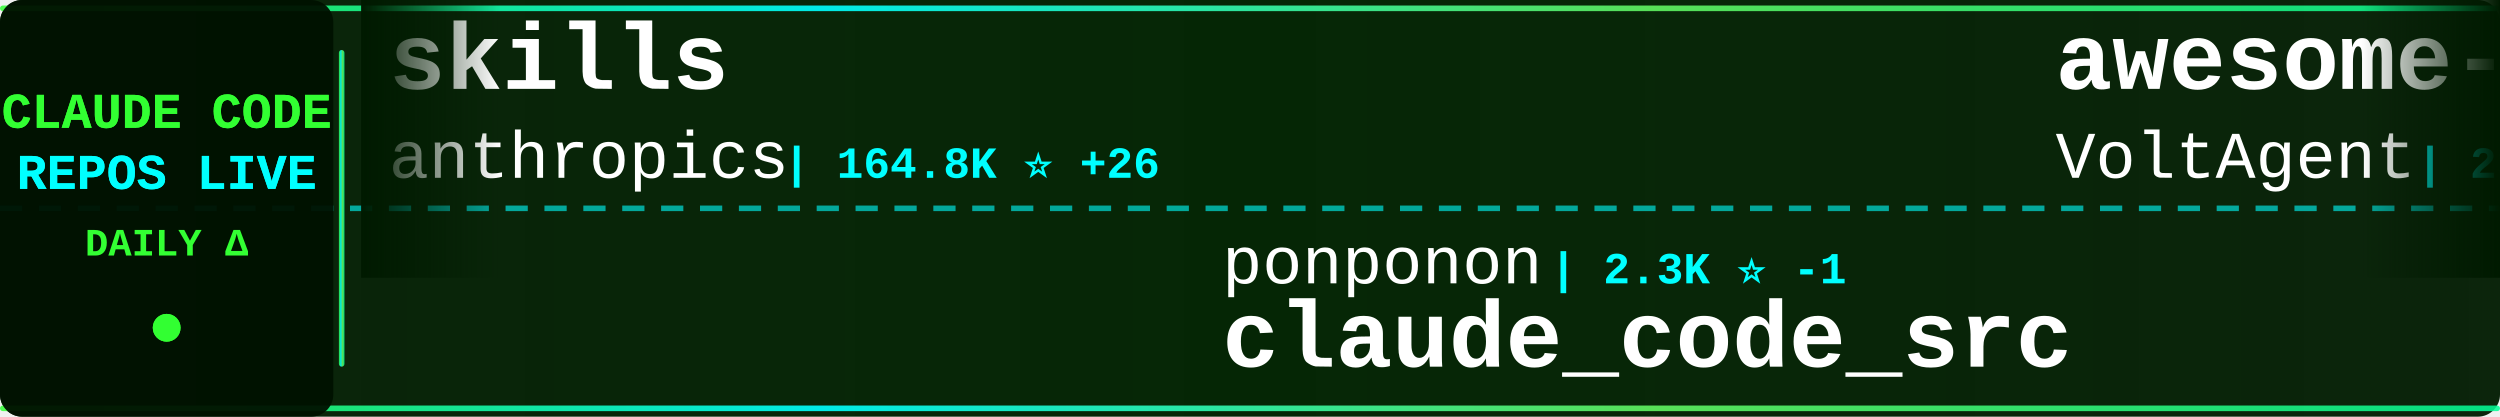
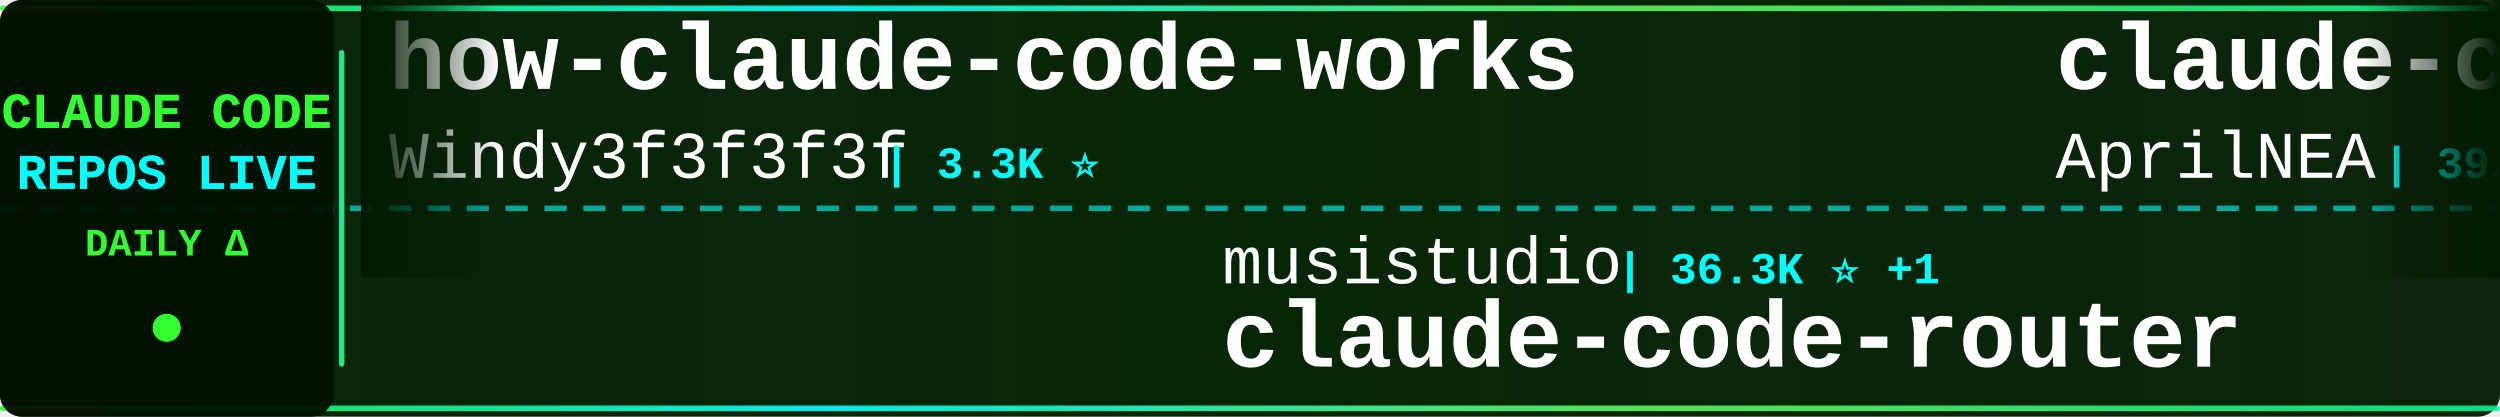
<svg xmlns="http://www.w3.org/2000/svg" width="900" height="150">
  <defs>
    <linearGradient id="tickerBg" x1="0%" y1="0%" x2="100%" y2="0%">
      <stop offset="0%" style="stop-color:#001a00;stop-opacity:0.95" />
      <stop offset="50%" style="stop-color:#002200;stop-opacity:0.98" />
      <stop offset="100%" style="stop-color:#001a00;stop-opacity:0.95" />
    </linearGradient>
    <linearGradient id="borderGrad" x1="0%" y1="0%" x2="100%" y2="0%">
      <stop offset="0%" style="stop-color:#33ff33;stop-opacity:0.85">
        <animate attributeName="stop-opacity" values="0.85;1;0.85" dur="2s" repeatCount="indefinite" />
      </stop>
      <stop offset="33%" style="stop-color:#00ffff;stop-opacity:0.9">
        <animate attributeName="stop-opacity" values="0.9;1;0.9" dur="2.2s" repeatCount="indefinite" />
      </stop>
      <stop offset="66%" style="stop-color:#66ff66;stop-opacity:0.85">
        <animate attributeName="stop-opacity" values="0.85;1;0.85" dur="1.8s" repeatCount="indefinite" />
      </stop>
      <stop offset="100%" style="stop-color:#00ff99;stop-opacity:0.85">
        <animate attributeName="stop-opacity" values="0.85;1;0.85" dur="2s" repeatCount="indefinite" />
      </stop>
    </linearGradient>
    <filter id="textGlow">
      <feGaussianBlur stdDeviation="0.1" result="coloredBlur" />
      <feMerge>
        <feMergeNode in="coloredBlur" />
        <feMergeNode in="SourceGraphic" />
      </feMerge>
    </filter>
    <filter id="metricGlow">
      <feGaussianBlur stdDeviation="0.2" result="coloredBlur" />
      <feMerge>
        <feMergeNode in="coloredBlur" />
        <feMergeNode in="SourceGraphic" />
      </feMerge>
    </filter>
    <linearGradient id="leftFade" x1="0%" y1="0%" x2="100%" y2="0%">
      <stop offset="0%" style="stop-color:#001a00;stop-opacity:1" />
      <stop offset="100%" style="stop-color:#001a00;stop-opacity:0" />
    </linearGradient>
    <linearGradient id="rightFade" x1="0%" y1="0%" x2="100%" y2="0%">
      <stop offset="0%" style="stop-color:#001a00;stop-opacity:0" />
      <stop offset="100%" style="stop-color:#001a00;stop-opacity:1" />
    </linearGradient>
  </defs>
  <rect width="900" height="150" fill="url(#tickerBg)" rx="8" />
  <rect x="0" y="2" width="900" height="2" fill="url(#borderGrad)" rx="1" />
  <rect x="0" y="146" width="900" height="2" fill="url(#borderGrad)" rx="1" />
  <line x1="0" y1="75" x2="900" y2="75" stroke="#00ffff" stroke-width="2" stroke-dasharray="8 6" opacity="0.6" />
  <rect x="0" y="0" width="120" height="150" fill="#001100" opacity="0.95" rx="8" />
  <text x="60" y="46" font-family="'Courier New', monospace" font-size="18" font-weight="bold" fill="#33ff33" text-anchor="middle" filter="url(#textGlow)">
    CLAUDE CODE
  </text>
  <text x="60" y="68" font-family="'Courier New', monospace" font-size="18" font-weight="bold" fill="#00ffff" text-anchor="middle" filter="url(#textGlow)">
    REPOS LIVE
  </text>
  <text x="60" y="92" font-family="'Courier New', monospace" font-size="14" font-weight="bold" fill="#33ff33" text-anchor="middle">
    DAILY Δ
  </text>
  <circle cx="60" cy="118" r="5" fill="#33ff33" filter="url(#metricGlow)">
    <animate attributeName="r" values="4;6;4" dur="1.5s" repeatCount="indefinite" />
    <animate attributeName="opacity" values="0.6;1;0.6" dur="1.5s" repeatCount="indefinite" />
  </circle>
  <rect x="122" y="18" width="2" height="114" fill="url(#borderGrad)" rx="1" />
  <clipPath id="tickerClip">
    <rect x="130" y="0" width="770" height="150" />
  </clipPath>
  <g clip-path="url(#tickerClip)">
    <g id="tickerItems">
      <animateTransform attributeName="transform" attributeType="XML" type="translate" from="0 0" to="-3000 0" dur="54s" repeatCount="indefinite" />
      <g transform="translate(0, 0)">
-         <text x="140" y="32" font-family="'Courier New', monospace" font-size="34" font-weight="bold" fill="#ffffff">skills</text>
-         <text x="140" y="64" font-family="'Courier New', monospace" font-size="24" font-weight="normal" fill="#ffffff" opacity="1.0">anthropics</text>
-         <text x="282" y="64" font-family="'Courier New', monospace" font-size="16" font-weight="bold" fill="#00ffff"> | 164.8K ⭐ +26</text>
+         <text x="140" y="32" font-family="'Courier New', monospace" font-size="34" font-weight="bold" fill="#ffffff">how-claude-code-works</text>
+         <text x="140" y="64" font-family="'Courier New', monospace" font-size="24" font-weight="normal" fill="#ffffff" opacity="1.0">Windy3f3f3f3f</text>
+         <text x="318" y="64" font-family="'Courier New', monospace" font-size="16" font-weight="bold" fill="#00ffff"> | 3.3K ⭐</text>
      </g>
      <g transform="translate(300, 0)">
-         <text x="140" y="102" font-family="'Courier New', monospace" font-size="24" font-weight="normal" fill="#ffffff" opacity="1.0">ponponon</text>
-         <text x="258" y="102" font-family="'Courier New', monospace" font-size="16" font-weight="bold" fill="#00ffff"> | 2.3K ⭐ -1</text>
-         <text x="140" y="132" font-family="'Courier New', monospace" font-size="34" font-weight="bold" fill="#ffffff">claude_code_src</text>
+         <text x="140" y="102" font-family="'Courier New', monospace" font-size="24" font-weight="normal" fill="#ffffff" opacity="1.0">musistudio</text>
+         <text x="282" y="102" font-family="'Courier New', monospace" font-size="16" font-weight="bold" fill="#00ffff"> | 36.3K ⭐ +1</text>
+         <text x="140" y="132" font-family="'Courier New', monospace" font-size="34" font-weight="bold" fill="#ffffff">claude-code-router</text>
      </g>
      <g transform="translate(600, 0)">
-         <text x="140" y="32" font-family="'Courier New', monospace" font-size="34" font-weight="bold" fill="#ffffff">awesome-claude-code-suba...</text>
-         <text x="140" y="64" font-family="'Courier New', monospace" font-size="24" font-weight="normal" fill="#ffffff" opacity="1.0">VoltAgent</text>
-         <text x="270" y="64" font-family="'Courier New', monospace" font-size="16" font-weight="bold" fill="#00ffff"> | 23.8K ⭐ +8</text>
+         <text x="140" y="32" font-family="'Courier New', monospace" font-size="34" font-weight="bold" fill="#ffffff">claude-code-source</text>
+         <text x="140" y="64" font-family="'Courier New', monospace" font-size="24" font-weight="normal" fill="#ffffff" opacity="1.0">AprilNEA</text>
+         <text x="258" y="64" font-family="'Courier New', monospace" font-size="16" font-weight="bold" fill="#00ffff"> | 392 ⭐</text>
      </g>
      <g transform="translate(900, 0)">
-         <text x="140" y="102" font-family="'Courier New', monospace" font-size="24" font-weight="normal" fill="#ffffff" opacity="1.0">diet103</text>
-         <text x="246" y="102" font-family="'Courier New', monospace" font-size="16" font-weight="bold" fill="#00ffff"> | 10.0K ⭐</text>
-         <text x="140" y="132" font-family="'Courier New', monospace" font-size="34" font-weight="bold" fill="#ffffff">claude-code-infrastructu...</text>
+         <text x="140" y="102" font-family="'Courier New', monospace" font-size="24" font-weight="normal" fill="#ffffff" opacity="1.0">wanshuiyin</text>
+         <text x="282" y="102" font-family="'Courier New', monospace" font-size="16" font-weight="bold" fill="#00ffff"> | 14.0K ⭐ +2</text>
+         <text x="140" y="132" font-family="'Courier New', monospace" font-size="34" font-weight="bold" fill="#ffffff">Auto-claude-code-researc...</text>
      </g>
      <g transform="translate(1200, 0)">
-         <text x="140" y="32" font-family="'Courier New', monospace" font-size="34" font-weight="bold" fill="#ffffff">claude-code-router</text>
-         <text x="140" y="64" font-family="'Courier New', monospace" font-size="24" font-weight="normal" fill="#ffffff" opacity="1.0">musistudio</text>
-         <text x="282" y="64" font-family="'Courier New', monospace" font-size="16" font-weight="bold" fill="#00ffff"> | 36.3K ⭐ +5</text>
+         <text x="140" y="32" font-family="'Courier New', monospace" font-size="34" font-weight="bold" fill="#ffffff">claude-code-ultimate-gui...</text>
+         <text x="140" y="64" font-family="'Courier New', monospace" font-size="24" font-weight="normal" fill="#ffffff" opacity="1.0">FlorianBruniaux</text>
+         <text x="342" y="64" font-family="'Courier New', monospace" font-size="16" font-weight="bold" fill="#00ffff"> | 5.6K ⭐ +1</text>
      </g>
      <g transform="translate(1500, 0)">
-         <text x="140" y="102" font-family="'Courier New', monospace" font-size="24" font-weight="normal" fill="#ffffff" opacity="1.0">darcyegb</text>
-         <text x="258" y="102" font-family="'Courier New', monospace" font-size="16" font-weight="bold" fill="#00ffff"> | 750 ⭐</text>
-         <text x="140" y="132" font-family="'Courier New', monospace" font-size="34" font-weight="bold" fill="#ffffff">ClaudeCodeAgents</text>
+         <text x="140" y="102" font-family="'Courier New', monospace" font-size="24" font-weight="normal" fill="#ffffff" opacity="1.0">feiskyer</text>
+         <text x="258" y="102" font-family="'Courier New', monospace" font-size="16" font-weight="bold" fill="#00ffff"> | 1.6K ⭐ +1</text>
+         <text x="140" y="132" font-family="'Courier New', monospace" font-size="34" font-weight="bold" fill="#ffffff">claude-code-settings</text>
      </g>
      <g transform="translate(1800, 0)">
-         <text x="140" y="32" font-family="'Courier New', monospace" font-size="34" font-weight="bold" fill="#ffffff">Dive-into-Claude-Code</text>
-         <text x="140" y="64" font-family="'Courier New', monospace" font-size="24" font-weight="normal" fill="#ffffff" opacity="1.0">VILA-Lab</text>
-         <text x="258" y="64" font-family="'Courier New', monospace" font-size="16" font-weight="bold" fill="#00ffff"> | 2.0K ⭐ -1</text>
+         <text x="140" y="32" font-family="'Courier New', monospace" font-size="34" font-weight="bold" fill="#ffffff">claude-code-source</text>
+         <text x="140" y="64" font-family="'Courier New', monospace" font-size="24" font-weight="normal" fill="#ffffff" opacity="1.0">hangsman</text>
+         <text x="258" y="64" font-family="'Courier New', monospace" font-size="16" font-weight="bold" fill="#00ffff"> | 790 ⭐</text>
      </g>
      <g transform="translate(2100, 0)">
-         <text x="140" y="102" font-family="'Courier New', monospace" font-size="24" font-weight="normal" fill="#ffffff" opacity="1.0">AICoderTudou</text>
-         <text x="306" y="102" font-family="'Courier New', monospace" font-size="16" font-weight="bold" fill="#00ffff"> | 497 ⭐</text>
-         <text x="140" y="132" font-family="'Courier New', monospace" font-size="34" font-weight="bold" fill="#ffffff">claude-code-tudou</text>
+         <text x="140" y="102" font-family="'Courier New', monospace" font-size="24" font-weight="normal" fill="#ffffff" opacity="1.0">xu-xiang</text>
+         <text x="258" y="102" font-family="'Courier New', monospace" font-size="16" font-weight="bold" fill="#00ffff"> | 1.8K ⭐</text>
+         <text x="140" y="132" font-family="'Courier New', monospace" font-size="34" font-weight="bold" fill="#ffffff">everything-claude-code-z...</text>
      </g>
      <g transform="translate(2400, 0)">
-         <text x="140" y="32" font-family="'Courier New', monospace" font-size="34" font-weight="bold" fill="#ffffff">claude-code-system-promp...</text>
-         <text x="140" y="64" font-family="'Courier New', monospace" font-size="24" font-weight="normal" fill="#ffffff" opacity="1.0">Piebald-AI</text>
-         <text x="282" y="64" font-family="'Courier New', monospace" font-size="16" font-weight="bold" fill="#00ffff"> | 12.1K ⭐ +1</text>
+         <text x="140" y="32" font-family="'Courier New', monospace" font-size="34" font-weight="bold" fill="#ffffff">Claude-Code</text>
+         <text x="140" y="64" font-family="'Courier New', monospace" font-size="24" font-weight="normal" fill="#ffffff" opacity="1.0">OrcaWhisper</text>
+         <text x="294" y="64" font-family="'Courier New', monospace" font-size="16" font-weight="bold" fill="#00ffff"> | 86 ⭐</text>
      </g>
      <g transform="translate(2700, 0)">
-         <text x="140" y="102" font-family="'Courier New', monospace" font-size="24" font-weight="normal" fill="#ffffff" opacity="1.0">anthropics</text>
-         <text x="282" y="102" font-family="'Courier New', monospace" font-size="16" font-weight="bold" fill="#00ffff"> | 8.5K ⭐ +1</text>
-         <text x="140" y="132" font-family="'Courier New', monospace" font-size="34" font-weight="bold" fill="#ffffff">claude-code-action</text>
+         <text x="140" y="102" font-family="'Courier New', monospace" font-size="24" font-weight="normal" fill="#ffffff" opacity="1.0">Alishahryar1</text>
+         <text x="306" y="102" font-family="'Courier New', monospace" font-size="16" font-weight="bold" fill="#00ffff"> | 42.8K ⭐ +25</text>
+         <text x="140" y="132" font-family="'Courier New', monospace" font-size="34" font-weight="bold" fill="#ffffff">free-claude-code</text>
      </g>
      <g transform="translate(3000, 0)">
-         <text x="140" y="32" font-family="'Courier New', monospace" font-size="34" font-weight="bold" fill="#ffffff">skills</text>
-         <text x="140" y="64" font-family="'Courier New', monospace" font-size="24" font-weight="normal" fill="#ffffff" opacity="1.0">anthropics</text>
-         <text x="282" y="64" font-family="'Courier New', monospace" font-size="16" font-weight="bold" fill="#00ffff"> | 164.8K ⭐ +26</text>
+         <text x="140" y="32" font-family="'Courier New', monospace" font-size="34" font-weight="bold" fill="#ffffff">how-claude-code-works</text>
+         <text x="140" y="64" font-family="'Courier New', monospace" font-size="24" font-weight="normal" fill="#ffffff" opacity="1.0">Windy3f3f3f3f</text>
+         <text x="318" y="64" font-family="'Courier New', monospace" font-size="16" font-weight="bold" fill="#00ffff"> | 3.3K ⭐</text>
      </g>
      <g transform="translate(3300, 0)">
-         <text x="140" y="102" font-family="'Courier New', monospace" font-size="24" font-weight="normal" fill="#ffffff" opacity="1.0">ponponon</text>
-         <text x="258" y="102" font-family="'Courier New', monospace" font-size="16" font-weight="bold" fill="#00ffff"> | 2.3K ⭐ -1</text>
-         <text x="140" y="132" font-family="'Courier New', monospace" font-size="34" font-weight="bold" fill="#ffffff">claude_code_src</text>
+         <text x="140" y="102" font-family="'Courier New', monospace" font-size="24" font-weight="normal" fill="#ffffff" opacity="1.0">musistudio</text>
+         <text x="282" y="102" font-family="'Courier New', monospace" font-size="16" font-weight="bold" fill="#00ffff"> | 36.3K ⭐ +1</text>
+         <text x="140" y="132" font-family="'Courier New', monospace" font-size="34" font-weight="bold" fill="#ffffff">claude-code-router</text>
      </g>
      <g transform="translate(3600, 0)">
-         <text x="140" y="32" font-family="'Courier New', monospace" font-size="34" font-weight="bold" fill="#ffffff">awesome-claude-code-suba...</text>
-         <text x="140" y="64" font-family="'Courier New', monospace" font-size="24" font-weight="normal" fill="#ffffff" opacity="1.0">VoltAgent</text>
-         <text x="270" y="64" font-family="'Courier New', monospace" font-size="16" font-weight="bold" fill="#00ffff"> | 23.8K ⭐ +8</text>
+         <text x="140" y="32" font-family="'Courier New', monospace" font-size="34" font-weight="bold" fill="#ffffff">claude-code-source</text>
+         <text x="140" y="64" font-family="'Courier New', monospace" font-size="24" font-weight="normal" fill="#ffffff" opacity="1.0">AprilNEA</text>
+         <text x="258" y="64" font-family="'Courier New', monospace" font-size="16" font-weight="bold" fill="#00ffff"> | 392 ⭐</text>
      </g>
      <g transform="translate(3900, 0)">
-         <text x="140" y="102" font-family="'Courier New', monospace" font-size="24" font-weight="normal" fill="#ffffff" opacity="1.0">diet103</text>
-         <text x="246" y="102" font-family="'Courier New', monospace" font-size="16" font-weight="bold" fill="#00ffff"> | 10.0K ⭐</text>
-         <text x="140" y="132" font-family="'Courier New', monospace" font-size="34" font-weight="bold" fill="#ffffff">claude-code-infrastructu...</text>
+         <text x="140" y="102" font-family="'Courier New', monospace" font-size="24" font-weight="normal" fill="#ffffff" opacity="1.0">wanshuiyin</text>
+         <text x="282" y="102" font-family="'Courier New', monospace" font-size="16" font-weight="bold" fill="#00ffff"> | 14.0K ⭐ +2</text>
+         <text x="140" y="132" font-family="'Courier New', monospace" font-size="34" font-weight="bold" fill="#ffffff">Auto-claude-code-researc...</text>
      </g>
    </g>
  </g>
  <rect x="130" y="0" width="50" height="100" fill="url(#leftFade)" />
  <rect x="850" y="0" width="50" height="100" fill="url(#rightFade)" />
</svg>
